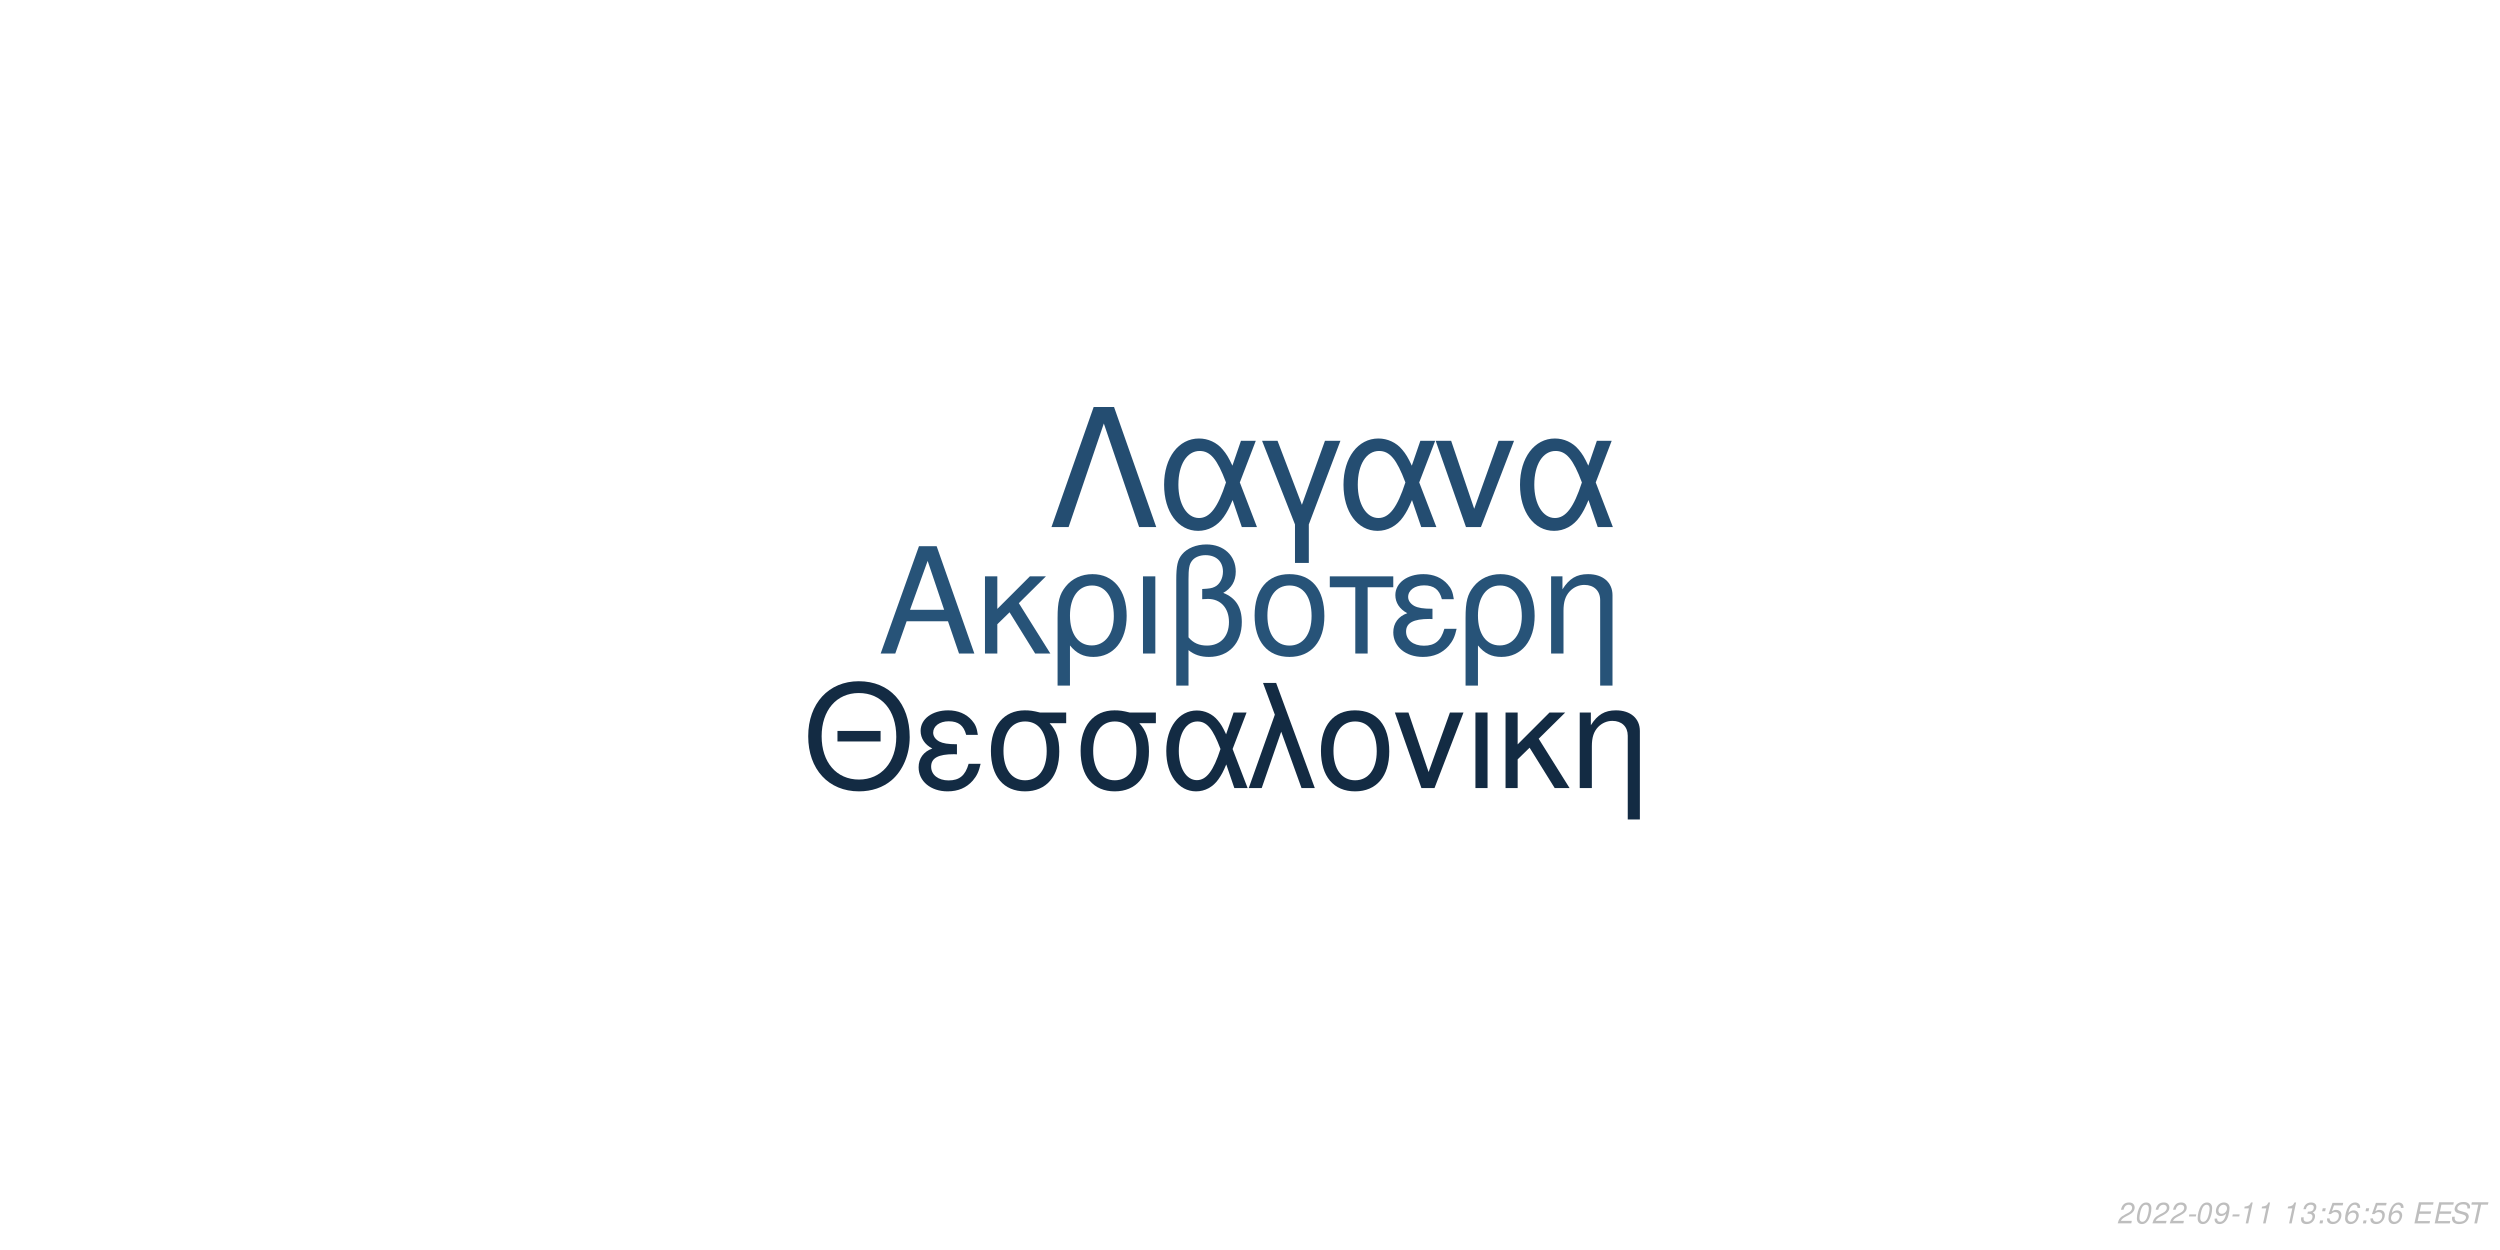
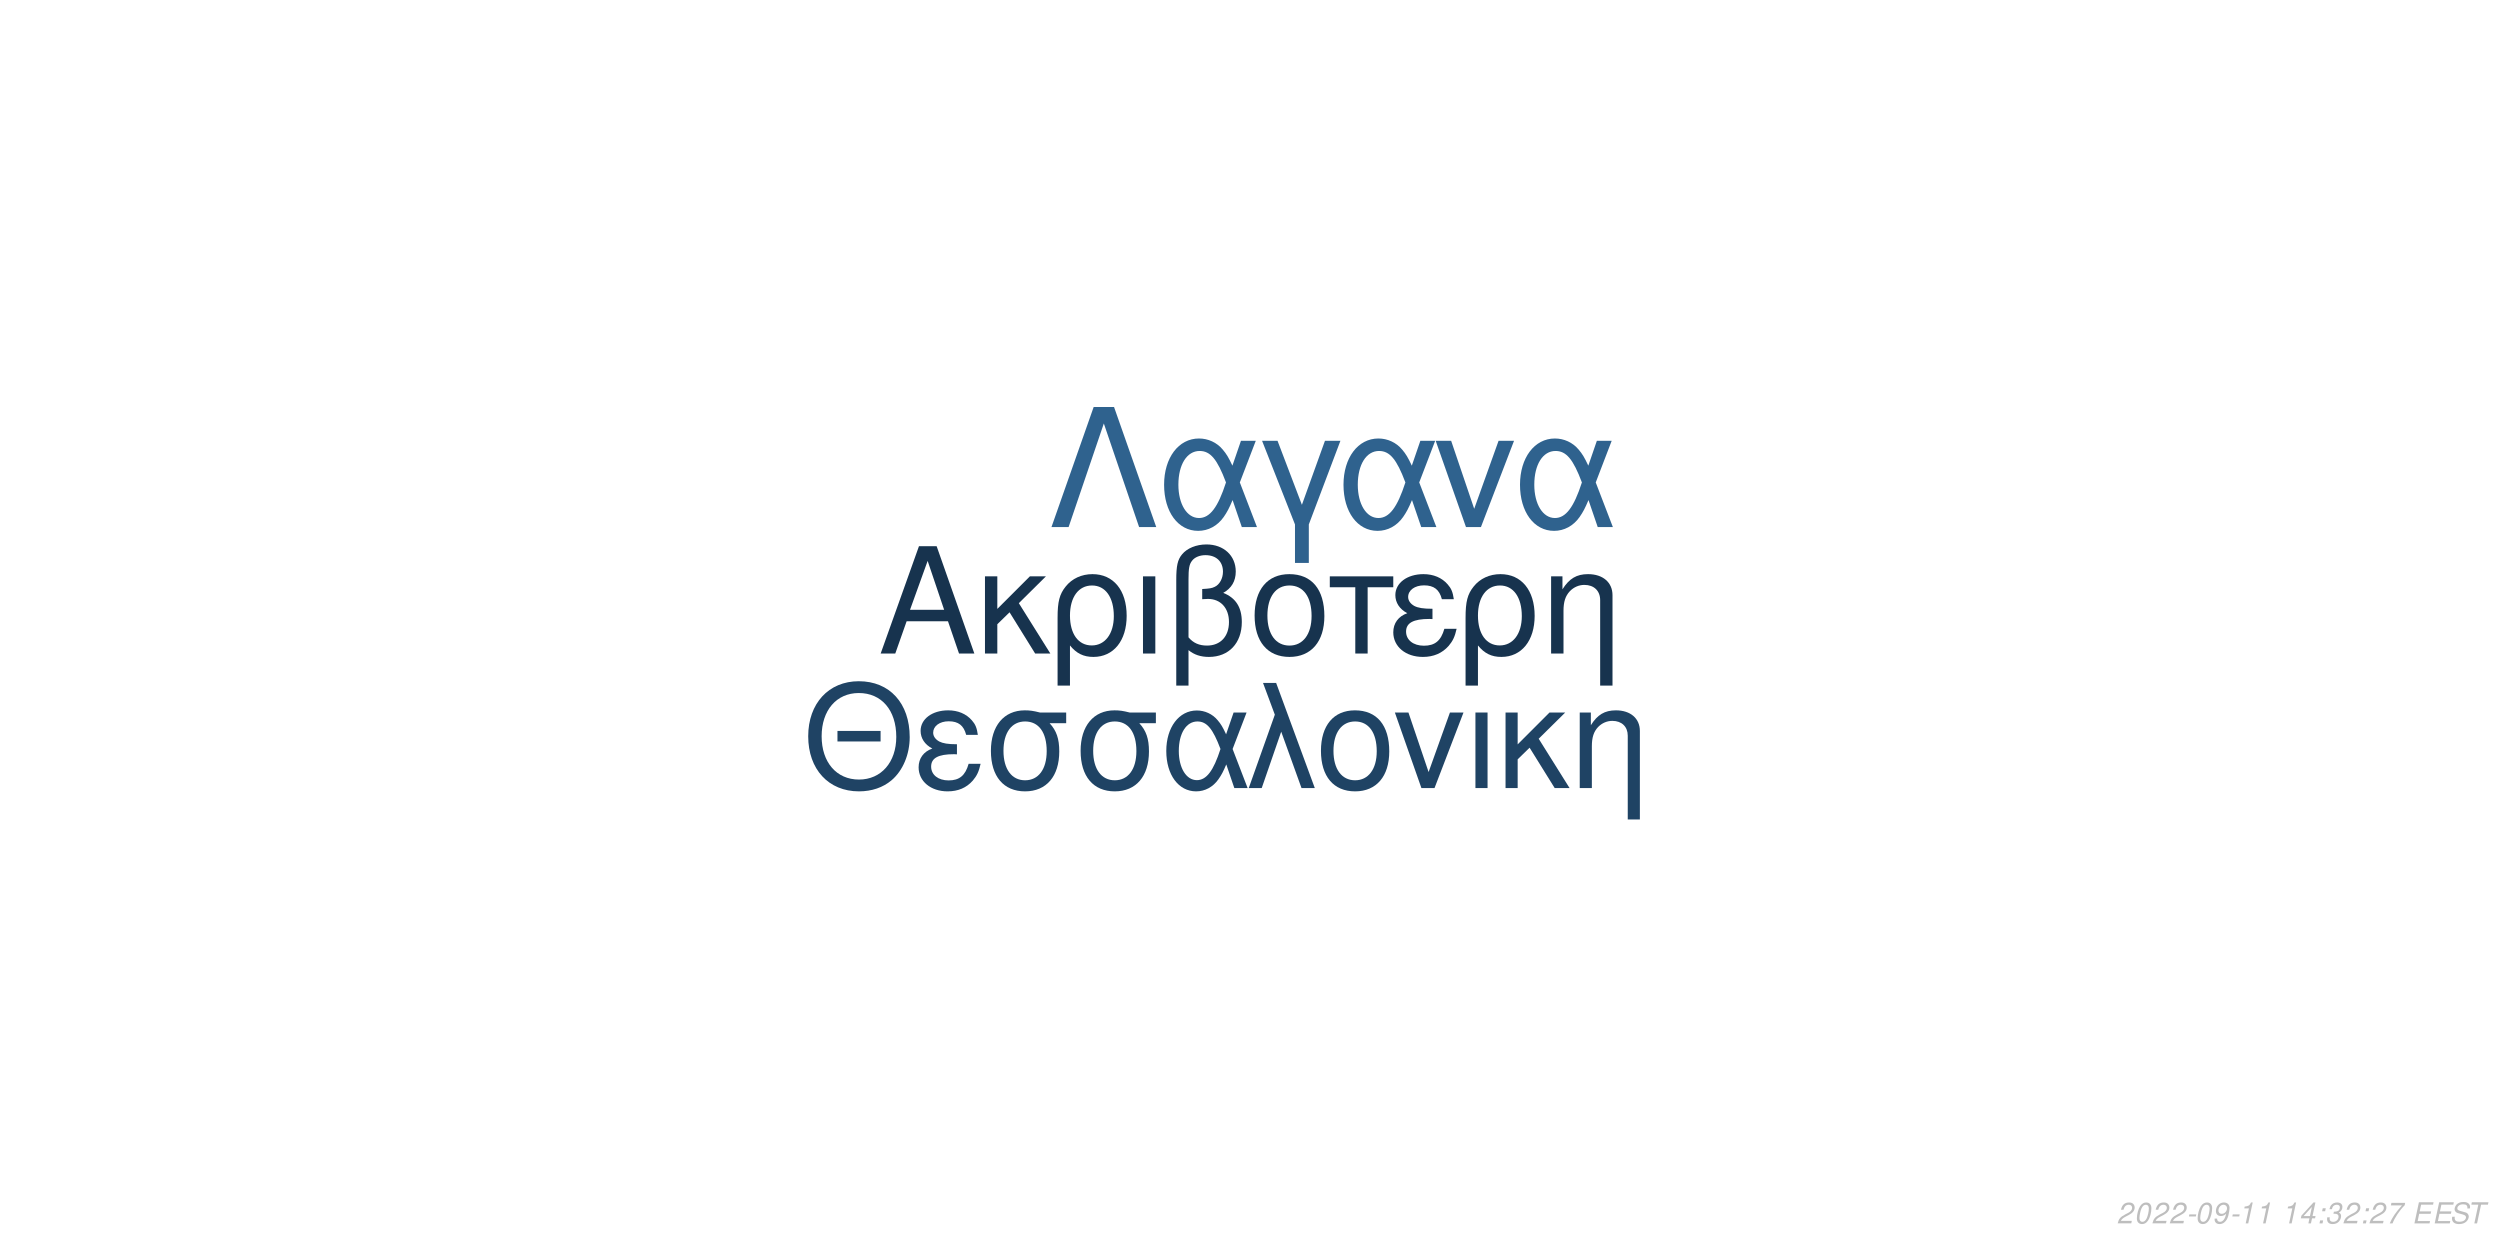
<svg xmlns="http://www.w3.org/2000/svg" xmlns:xlink="http://www.w3.org/1999/xlink" width="864pt" height="432pt" viewBox="0 0 864 432" version="1.1">
  <defs>
    <g>
      <symbol overflow="visible" id="glyph0-0">
        <path style="stroke:none;" d="" />
      </symbol>
      <symbol overflow="visible" id="glyph0-1">
        <path style="stroke:none;" d="M 24.125 -11.141 L 27.938 0 L 33.234 0 L 20.203 -37.094 L 14.094 -37.094 L 0.859 0 L 5.906 0 L 9.828 -11.141 Z M 22.797 -15.109 L 11 -15.109 L 17.094 -32.016 Z M 22.797 -15.109 " />
      </symbol>
      <symbol overflow="visible" id="glyph0-2">
        <path style="stroke:none;" d="M 7.172 -15.422 L 7.172 -26.672 L 2.906 -26.672 L 2.906 0 L 7.172 0 L 7.172 -10.125 L 11.406 -14.25 L 20.25 0 L 25.5 0 L 14.609 -17.406 L 23.969 -26.672 L 18.422 -26.672 Z M 7.172 -15.422 " />
      </symbol>
      <symbol overflow="visible" id="glyph0-3">
        <path style="stroke:none;" d="M 3 11.094 L 7.281 11.094 L 7.281 -2.797 C 9.516 -0.047 11.953 1.172 15.375 1.172 C 22.344 1.172 26.875 -4.422 26.875 -13.031 C 26.875 -21.891 22.297 -27.438 15.062 -27.438 C 11.297 -27.438 7.984 -25.906 5.797 -23.156 C 3.672 -20.516 3 -17.969 3 -12.359 Z M 14.906 -23.516 C 19.547 -23.516 22.438 -19.438 22.438 -12.922 C 22.438 -6.812 19.391 -2.797 14.812 -2.797 C 10.172 -2.797 7.281 -6.766 7.281 -13.125 C 7.281 -19.484 10.234 -23.516 14.906 -23.516 Z M 14.906 -23.516 " />
      </symbol>
      <symbol overflow="visible" id="glyph0-4">
        <path style="stroke:none;" d="M 3.516 0 L 7.781 0 L 7.781 -26.672 L 3.516 -26.672 Z M 3.516 0 " />
      </symbol>
      <symbol overflow="visible" id="glyph0-5">
        <path style="stroke:none;" d="M 4.016 11.094 L 8.25 11.094 L 8.25 -1.172 C 10.172 0.406 12.422 1.172 15.312 1.172 C 22.188 1.172 26.672 -3.609 26.672 -10.891 C 26.672 -15.984 24.578 -19.234 20.25 -20.969 C 23.109 -22.547 24.578 -25.031 24.578 -28.344 C 24.578 -33.844 20.406 -37.703 14.453 -37.703 C 10.938 -37.703 7.734 -36.391 6 -34.25 C 4.484 -32.422 4.016 -30.328 4.016 -25.391 Z M 8.25 -25.656 C 8.25 -29.359 8.5 -30.844 9.469 -32.062 C 10.375 -33.281 12.156 -34 14.094 -34 C 17.812 -34 20.156 -31.812 20.156 -28.297 C 20.156 -25.953 18.984 -23.812 17.297 -23.047 C 16.281 -22.547 15.469 -22.438 12.984 -22.297 L 12.984 -18.781 C 13.734 -18.828 14.344 -18.875 14.969 -18.875 C 19.344 -18.875 22.234 -15.719 22.234 -10.891 C 22.234 -5.906 19.281 -2.75 14.656 -2.75 C 11.953 -2.75 9.922 -3.609 8.25 -5.594 Z M 8.25 -25.656 " />
      </symbol>
      <symbol overflow="visible" id="glyph0-6">
        <path style="stroke:none;" d="M 14.094 -27.438 C 6.562 -27.438 2.094 -22.094 2.094 -13.125 C 2.094 -4.125 6.562 1.172 14.141 1.172 C 21.672 1.172 26.203 -4.172 26.203 -12.922 C 26.203 -22.188 21.828 -27.438 14.094 -27.438 Z M 14.141 -23.516 C 18.938 -23.516 21.781 -19.594 21.781 -12.984 C 21.781 -6.672 18.828 -2.75 14.141 -2.75 C 9.422 -2.75 6.516 -6.672 6.516 -13.125 C 6.516 -19.594 9.422 -23.516 14.141 -23.516 Z M 14.141 -23.516 " />
      </symbol>
      <symbol overflow="visible" id="glyph0-7">
        <path style="stroke:none;" d="M 7.891 0 L 12.156 0 L 12.156 -22.906 L 21.016 -22.906 L 21.016 -26.672 L -0.922 -26.672 L -0.922 -22.906 L 7.891 -22.906 Z M 7.891 0 " />
      </symbol>
      <symbol overflow="visible" id="glyph0-8">
        <path style="stroke:none;" d="M 14.562 -15.469 C 11.344 -15.469 9.562 -15.781 8.297 -16.438 C 6.922 -17.203 6.156 -18.328 6.156 -19.547 C 6.156 -21.891 8.453 -23.562 11.656 -23.562 C 15.062 -23.562 16.953 -22.094 17.812 -18.781 L 21.938 -18.781 C 21.578 -21.266 21.062 -22.5 19.797 -23.922 C 17.812 -26.203 14.906 -27.438 11.453 -27.438 C 5.797 -27.438 1.734 -24.375 1.734 -20.203 C 1.734 -17.609 3.156 -15.375 5.859 -13.938 C 2.797 -12.875 1.016 -10.484 1.016 -7.328 C 1.016 -2.391 5.297 1.172 11.25 1.172 C 14.969 1.172 17.906 -0.109 20.156 -2.641 C 21.578 -4.328 22.297 -5.797 22.906 -8.547 L 18.672 -8.547 C 17.5 -4.422 15.422 -2.703 11.609 -2.703 C 7.938 -2.703 5.438 -4.688 5.438 -7.578 C 5.438 -10.578 7.938 -11.953 13.484 -11.953 C 13.641 -11.953 14.094 -11.953 14.562 -11.906 Z M 14.562 -15.469 " />
      </symbol>
      <symbol overflow="visible" id="glyph0-9">
        <path style="stroke:none;" d="M 3.562 -26.672 L 3.562 0 L 7.844 0 L 7.844 -14.703 C 7.844 -17.906 8.5 -19.891 10.031 -21.531 C 11.406 -22.953 13.188 -23.719 15.062 -23.719 C 18.375 -23.719 20.516 -21.672 20.516 -18.469 L 20.516 11.094 L 24.781 11.094 L 24.781 -20.156 C 24.781 -24.578 21.469 -27.438 16.328 -27.438 C 12.359 -27.438 9.828 -25.906 7.484 -22.188 L 7.484 -26.672 Z M 3.562 -26.672 " />
      </symbol>
      <symbol overflow="visible" id="glyph1-0">
        <path style="stroke:none;" d="" />
      </symbol>
      <symbol overflow="visible" id="glyph1-1">
        <path style="stroke:none;" d="M 26.859 -19.734 L 11.953 -19.734 L 11.953 -16.094 L 26.859 -16.094 Z M 19.328 -36.922 C 8.922 -36.922 1.844 -29.25 1.844 -17.891 C 1.844 -6.484 8.875 1.141 19.391 1.141 C 23.812 1.141 27.703 -0.203 30.641 -2.688 C 34.578 -6.031 36.922 -11.656 36.922 -17.594 C 36.922 -29.297 30 -36.922 19.328 -36.922 Z M 19.328 -32.844 C 27.203 -32.844 32.281 -26.906 32.281 -17.688 C 32.281 -8.922 27.062 -2.938 19.391 -2.938 C 11.609 -2.938 6.484 -8.922 6.484 -17.891 C 6.484 -26.859 11.609 -32.844 19.328 -32.844 Z M 19.328 -32.844 " />
      </symbol>
      <symbol overflow="visible" id="glyph1-2">
        <path style="stroke:none;" d="M 14.25 -15.141 C 11.109 -15.141 9.375 -15.453 8.125 -16.094 C 6.781 -16.844 6.031 -17.938 6.031 -19.141 C 6.031 -21.422 8.266 -23.078 11.406 -23.078 C 14.75 -23.078 16.594 -21.625 17.438 -18.391 L 21.469 -18.391 C 21.125 -20.828 20.625 -22.031 19.391 -23.422 C 17.438 -25.656 14.594 -26.859 11.219 -26.859 C 5.688 -26.859 1.688 -23.875 1.688 -19.781 C 1.688 -17.234 3.094 -15.047 5.734 -13.656 C 2.734 -12.609 1 -10.266 1 -7.172 C 1 -2.344 5.188 1.141 11.016 1.141 C 14.656 1.141 17.547 -0.094 19.734 -2.594 C 21.125 -4.234 21.828 -5.688 22.422 -8.375 L 18.281 -8.375 C 17.141 -4.328 15.094 -2.641 11.359 -2.641 C 7.766 -2.641 5.328 -4.578 5.328 -7.422 C 5.328 -10.359 7.766 -11.703 13.203 -11.703 C 13.359 -11.703 13.797 -11.703 14.25 -11.656 Z M 14.25 -15.141 " />
      </symbol>
      <symbol overflow="visible" id="glyph1-3">
        <path style="stroke:none;" d="M 29 -26.109 L 19.938 -26.109 C 17.594 -26.703 16.438 -26.859 14.703 -26.859 C 7.469 -26.859 2.984 -21.469 2.984 -12.859 C 2.984 -4.031 7.375 1.141 14.797 1.141 C 22.172 1.141 26.609 -4.078 26.609 -12.656 C 26.609 -17.047 25.656 -19.828 23.266 -22.422 L 29 -22.422 Z M 14.797 -23.016 C 19.531 -23.016 22.266 -19.234 22.266 -12.75 C 22.266 -6.531 19.438 -2.688 14.797 -2.688 C 10.172 -2.688 7.328 -6.531 7.328 -12.859 C 7.328 -19.188 10.172 -23.016 14.797 -23.016 Z M 14.797 -23.016 " />
      </symbol>
      <symbol overflow="visible" id="glyph1-4">
        <path style="stroke:none;" d="M 29.344 -26.109 L 24.859 -26.109 L 22.266 -18.578 C 21.125 -21.031 20.484 -22.125 19.328 -23.469 C 17.547 -25.609 14.906 -26.812 12.156 -26.812 C 5.984 -26.812 1.594 -20.984 1.594 -12.812 C 1.594 -4.578 5.828 1.141 11.906 1.141 C 14.953 1.141 17.734 -0.344 19.625 -3.047 C 20.672 -4.531 21.281 -5.688 22.328 -8.172 L 25.109 0 L 29.703 0 L 24.516 -13.5 Z M 20.328 -13.5 C 17.891 -5.922 15.453 -2.734 12.156 -2.734 C 8.516 -2.734 5.922 -6.922 5.922 -12.812 C 5.922 -18.938 8.516 -23.016 12.359 -23.016 C 15.594 -23.016 17.688 -20.531 20.328 -13.5 Z M 20.328 -13.5 " />
      </symbol>
      <symbol overflow="visible" id="glyph1-5">
        <path style="stroke:none;" d="M 1.094 0 L 5.578 0 L 12.312 -19.484 L 19.328 0 L 23.922 0 L 10.562 -36.328 L 6.031 -36.328 L 10.109 -25.359 Z M 1.094 0 " />
      </symbol>
      <symbol overflow="visible" id="glyph1-6">
        <path style="stroke:none;" d="M 13.797 -26.859 C 6.422 -26.859 2.047 -21.625 2.047 -12.859 C 2.047 -4.031 6.422 1.141 13.859 1.141 C 21.234 1.141 25.656 -4.078 25.656 -12.656 C 25.656 -21.719 21.375 -26.859 13.797 -26.859 Z M 13.859 -23.016 C 18.531 -23.016 21.328 -19.188 21.328 -12.703 C 21.328 -6.531 18.438 -2.688 13.859 -2.688 C 9.219 -2.688 6.375 -6.531 6.375 -12.859 C 6.375 -19.188 9.219 -23.016 13.859 -23.016 Z M 13.859 -23.016 " />
      </symbol>
      <symbol overflow="visible" id="glyph1-7">
        <path style="stroke:none;" d="M 14.297 0 L 24.312 -26.109 L 19.625 -26.109 L 12.25 -5.531 L 5.281 -26.109 L 0.594 -26.109 L 9.766 0 Z M 14.297 0 " />
      </symbol>
      <symbol overflow="visible" id="glyph1-8">
        <path style="stroke:none;" d="M 3.438 0 L 7.625 0 L 7.625 -26.109 L 3.438 -26.109 Z M 3.438 0 " />
      </symbol>
      <symbol overflow="visible" id="glyph1-9">
        <path style="stroke:none;" d="M 7.031 -15.094 L 7.031 -26.109 L 2.844 -26.109 L 2.844 0 L 7.031 0 L 7.031 -9.922 L 11.156 -13.953 L 19.828 0 L 24.969 0 L 14.297 -17.047 L 23.469 -26.109 L 18.031 -26.109 Z M 7.031 -15.094 " />
      </symbol>
      <symbol overflow="visible" id="glyph1-10">
        <path style="stroke:none;" d="M 3.484 -26.109 L 3.484 0 L 7.672 0 L 7.672 -14.406 C 7.672 -17.547 8.328 -19.484 9.812 -21.078 C 11.156 -22.469 12.906 -23.219 14.75 -23.219 C 17.984 -23.219 20.078 -21.234 20.078 -18.094 L 20.078 10.859 L 24.266 10.859 L 24.266 -19.734 C 24.266 -24.062 21.031 -26.859 16 -26.859 C 12.109 -26.859 9.609 -25.359 7.328 -21.719 L 7.328 -26.109 Z M 3.484 -26.109 " />
      </symbol>
      <symbol overflow="visible" id="glyph2-0">
        <path style="stroke:none;" d="" />
      </symbol>
      <symbol overflow="visible" id="glyph2-1">
        <path style="stroke:none;" d="M 22.531 -41.484 L 15.484 -41.484 L 0.906 0 L 6.828 0 L 19 -35.797 L 31.188 0 L 37.109 0 Z M 22.531 -41.484 " />
      </symbol>
      <symbol overflow="visible" id="glyph2-2">
        <path style="stroke:none;" d="M 33.516 -29.812 L 28.391 -29.812 L 25.438 -21.219 C 24.125 -24.016 23.391 -25.266 22.078 -26.797 C 20.031 -29.25 17.016 -30.609 13.891 -30.609 C 6.828 -30.609 1.828 -23.953 1.828 -14.625 C 1.828 -5.234 6.656 1.312 13.594 1.312 C 17.078 1.312 20.266 -0.391 22.422 -3.469 C 23.609 -5.172 24.297 -6.484 25.5 -9.328 L 28.688 0 L 33.922 0 L 28 -15.422 Z M 23.219 -15.422 C 20.422 -6.766 17.641 -3.125 13.891 -3.125 C 9.734 -3.125 6.766 -7.906 6.766 -14.625 C 6.766 -21.625 9.734 -26.297 14.109 -26.297 C 17.812 -26.297 20.203 -23.453 23.219 -15.422 Z M 23.219 -15.422 " />
      </symbol>
      <symbol overflow="visible" id="glyph2-3">
        <path style="stroke:none;" d="M 12.062 12.406 L 16.844 12.406 L 16.844 -0.906 L 27.766 -29.812 L 22.422 -29.812 L 14.453 -7.688 L 6.031 -29.812 L 0.688 -29.812 L 12.062 -0.906 Z M 12.062 12.406 " />
      </symbol>
      <symbol overflow="visible" id="glyph2-4">
        <path style="stroke:none;" d="M 16.328 0 L 27.766 -29.812 L 22.422 -29.812 L 14 -6.312 L 6.031 -29.812 L 0.688 -29.812 L 11.156 0 Z M 16.328 0 " />
      </symbol>
      <symbol overflow="visible" id="glyph3-0">
        <path style="stroke:none;" d="" />
      </symbol>
      <symbol overflow="visible" id="glyph3-1">
        <path style="stroke:none;" d="M 5.234 -0.875 L 1.469 -0.875 C 1.641 -1.375 2.203 -1.891 3.109 -2.344 L 4.234 -2.938 C 5.562 -3.625 6.219 -4.469 6.219 -5.484 C 6.219 -5.938 6.062 -6.359 5.797 -6.656 C 5.469 -7.047 4.984 -7.234 4.312 -7.234 C 2.766 -7.234 1.891 -6.453 1.484 -4.734 L 2.375 -4.734 C 2.484 -5.188 2.609 -5.484 2.797 -5.75 C 3.094 -6.203 3.609 -6.453 4.188 -6.453 C 4.891 -6.453 5.344 -6.031 5.344 -5.375 C 5.344 -4.703 4.859 -4.094 4.016 -3.656 L 2.984 -3.125 C 1.234 -2.188 0.797 -1.656 0.344 -0.016 L 5.047 -0.016 Z M 5.234 -0.875 " />
      </symbol>
      <symbol overflow="visible" id="glyph3-2">
        <path style="stroke:none;" d="M 4.203 -7.234 C 3.375 -7.234 2.688 -6.812 2.125 -5.984 C 1.484 -5.047 0.984 -3.188 0.984 -1.734 C 0.984 -1.109 1.172 -0.562 1.484 -0.266 C 1.797 0.047 2.281 0.234 2.766 0.234 C 3.625 0.234 4.281 -0.156 4.859 -1.016 C 5.516 -1.953 6 -3.797 6 -5.266 C 6 -6.5 5.328 -7.234 4.203 -7.234 Z M 4.094 -6.453 C 4.734 -6.453 5.125 -5.984 5.125 -5.156 C 5.125 -4.203 4.781 -2.625 4.406 -1.812 C 3.984 -0.938 3.516 -0.547 2.875 -0.547 C 2.25 -0.547 1.875 -1.031 1.875 -1.828 C 1.875 -2.797 2.203 -4.344 2.594 -5.203 C 2.984 -6.047 3.453 -6.453 4.094 -6.453 Z M 4.094 -6.453 " />
      </symbol>
      <symbol overflow="visible" id="glyph3-3">
        <path style="stroke:none;" d="M 3.516 -3.125 L 1.125 -3.125 L 0.969 -2.406 L 3.359 -2.406 Z M 3.516 -3.125 " />
      </symbol>
      <symbol overflow="visible" id="glyph3-4">
        <path style="stroke:none;" d="M 0.844 -1.656 C 0.844 -1.547 0.844 -1.438 0.844 -1.375 C 0.844 -0.406 1.531 0.234 2.578 0.234 C 3.203 0.234 3.766 0.016 4.297 -0.438 C 4.938 -1 5.312 -1.656 5.594 -2.719 C 5.844 -3.672 6.016 -4.766 6.016 -5.375 C 6.016 -5.844 5.844 -6.328 5.547 -6.656 C 5.203 -7.031 4.703 -7.234 4.062 -7.234 C 2.516 -7.234 1.297 -5.938 1.297 -4.266 C 1.297 -3.203 1.984 -2.547 3.047 -2.547 C 3.484 -2.547 3.953 -2.672 4.281 -2.891 C 4.406 -2.984 4.547 -3.078 4.828 -3.344 C 4.438 -1.484 3.703 -0.547 2.703 -0.547 C 2.109 -0.547 1.719 -0.938 1.719 -1.547 L 1.719 -1.656 Z M 3.953 -6.453 C 4.625 -6.453 5.141 -5.953 5.141 -5.281 C 5.141 -4.188 4.312 -3.312 3.297 -3.312 C 2.594 -3.312 2.172 -3.734 2.172 -4.453 C 2.172 -5.562 2.984 -6.453 3.953 -6.453 Z M 3.953 -6.453 " />
      </symbol>
      <symbol overflow="visible" id="glyph3-5">
        <path style="stroke:none;" d="M 3.703 -5.188 L 2.594 0 L 3.469 0 L 5.016 -7.234 L 4.438 -7.234 C 3.906 -6.156 3.688 -6.016 2.234 -5.812 L 2.109 -5.188 Z M 3.703 -5.188 " />
      </symbol>
      <symbol overflow="visible" id="glyph3-6">
        <path style="stroke:none;" d="" />
      </symbol>
      <symbol overflow="visible" id="glyph3-7">
-         <path style="stroke:none;" d="M 2.922 -3.312 C 3.125 -3.344 3.234 -3.344 3.375 -3.344 C 4.203 -3.344 4.688 -3 4.688 -2.406 C 4.688 -1.312 3.906 -0.547 2.781 -0.547 C 2.047 -0.547 1.594 -0.938 1.594 -1.562 C 1.594 -1.719 1.609 -1.844 1.656 -2.094 L 0.766 -2.094 C 0.734 -1.797 0.719 -1.641 0.719 -1.469 C 0.719 -0.375 1.406 0.234 2.641 0.234 C 3.547 0.234 4.297 -0.078 4.812 -0.656 C 5.266 -1.156 5.562 -1.875 5.562 -2.547 C 5.562 -3.125 5.344 -3.453 4.797 -3.734 C 5.641 -4.234 6.016 -4.844 6.016 -5.734 C 6.016 -6.656 5.312 -7.234 4.203 -7.234 C 3.375 -7.234 2.672 -6.938 2.188 -6.375 C 1.891 -6.031 1.703 -5.641 1.516 -4.906 L 2.391 -4.906 C 2.5 -5.359 2.594 -5.594 2.734 -5.812 C 3.047 -6.234 3.516 -6.453 4.078 -6.453 C 4.734 -6.453 5.141 -6.125 5.141 -5.578 C 5.141 -5.188 5.016 -4.797 4.797 -4.547 C 4.516 -4.234 4 -4.062 3.266 -4.062 L 3.078 -4.062 Z M 2.922 -3.312 " />
+         <path style="stroke:none;" d="M 3.625 -1.75 L 3.266 0 L 4.141 0 L 4.516 -1.75 L 5.562 -1.75 L 5.734 -2.531 L 4.688 -2.531 L 5.688 -7.234 L 5.016 -7.234 L 0.844 -2.672 L 0.641 -1.75 Z M 3.797 -2.531 L 1.594 -2.531 L 4.469 -5.703 Z M 3.797 -2.531 " />
      </symbol>
      <symbol overflow="visible" id="glyph3-8">
        <path style="stroke:none;" d="M 2.359 -1.031 L 1.312 -1.031 L 1.094 0 L 2.141 0 Z M 3.266 -5.234 L 2.219 -5.234 L 2 -4.203 L 3.047 -4.203 Z M 3.266 -5.234 " />
      </symbol>
      <symbol overflow="visible" id="glyph3-9">
-         <path style="stroke:none;" d="M 6.297 -7.094 L 2.594 -7.094 L 1.234 -3.234 L 2.047 -3.234 C 2.656 -3.766 2.938 -3.906 3.531 -3.906 C 4.328 -3.906 4.797 -3.453 4.797 -2.688 C 4.797 -1.438 3.969 -0.547 2.828 -0.547 C 2.031 -0.547 1.609 -0.938 1.578 -1.734 L 0.703 -1.734 L 0.703 -1.516 C 0.703 -0.938 0.844 -0.547 1.188 -0.266 C 1.562 0.062 2.078 0.234 2.703 0.234 C 3.656 0.234 4.391 -0.156 4.984 -0.922 C 5.422 -1.5 5.672 -2.234 5.672 -2.953 C 5.672 -4 4.938 -4.672 3.812 -4.672 C 3.328 -4.672 2.906 -4.547 2.406 -4.234 L 3.109 -6.219 L 6.109 -6.219 Z M 6.297 -7.094 " />
+         <path style="stroke:none;" d="M 2.922 -3.312 C 3.125 -3.344 3.234 -3.344 3.375 -3.344 C 4.203 -3.344 4.688 -3 4.688 -2.406 C 4.688 -1.312 3.906 -0.547 2.781 -0.547 C 2.047 -0.547 1.594 -0.938 1.594 -1.562 C 1.594 -1.719 1.609 -1.844 1.656 -2.094 L 0.766 -2.094 C 0.734 -1.797 0.719 -1.641 0.719 -1.469 C 0.719 -0.375 1.406 0.234 2.641 0.234 C 3.547 0.234 4.297 -0.078 4.812 -0.656 C 5.266 -1.156 5.562 -1.875 5.562 -2.547 C 5.562 -3.125 5.344 -3.453 4.797 -3.734 C 5.641 -4.234 6.016 -4.844 6.016 -5.734 C 6.016 -6.656 5.312 -7.234 4.203 -7.234 C 3.375 -7.234 2.672 -6.938 2.188 -6.375 C 1.891 -6.031 1.703 -5.641 1.516 -4.906 L 2.391 -4.906 C 2.5 -5.359 2.594 -5.594 2.734 -5.812 C 3.047 -6.234 3.516 -6.453 4.078 -6.453 C 4.734 -6.453 5.141 -6.125 5.141 -5.578 C 5.141 -5.188 5.016 -4.797 4.797 -4.547 C 4.516 -4.234 4 -4.062 3.266 -4.062 L 3.078 -4.062 Z M 2.922 -3.312 " />
      </symbol>
      <symbol overflow="visible" id="glyph3-10">
-         <path style="stroke:none;" d="M 6.125 -5.344 L 6.141 -5.625 C 6.141 -6.609 5.453 -7.234 4.391 -7.234 C 3.438 -7.234 2.641 -6.719 2.016 -5.703 C 1.422 -4.781 0.938 -2.953 0.938 -1.688 C 0.938 -0.516 1.688 0.234 2.859 0.234 C 3.703 0.234 4.438 -0.156 5 -0.875 C 5.406 -1.422 5.672 -2.156 5.672 -2.766 C 5.672 -3.812 4.969 -4.5 3.906 -4.5 C 3.234 -4.5 2.672 -4.234 2.094 -3.625 C 2.406 -5.375 3.234 -6.453 4.25 -6.453 C 4.703 -6.453 5.062 -6.234 5.172 -5.844 C 5.203 -5.719 5.234 -5.578 5.25 -5.344 Z M 3.656 -3.734 C 4.344 -3.734 4.797 -3.281 4.797 -2.625 C 4.797 -1.469 3.984 -0.547 2.984 -0.547 C 2.297 -0.547 1.812 -1.047 1.812 -1.766 C 1.812 -2.859 2.625 -3.734 3.656 -3.734 Z M 3.656 -3.734 " />
+         <path style="stroke:none;" d="M 6.703 -7.094 L 1.953 -7.094 L 1.766 -6.219 L 5.594 -6.219 C 3.344 -3.688 2.266 -2.109 1.375 0 L 2.344 0 C 3.031 -1.906 4.828 -4.594 6.547 -6.281 Z M 6.703 -7.094 " />
      </symbol>
      <symbol overflow="visible" id="glyph3-11">
        <path style="stroke:none;" d="M 2.547 -3.312 L 6.5 -3.312 L 6.688 -4.141 L 2.719 -4.141 L 3.219 -6.469 L 7.344 -6.469 L 7.516 -7.297 L 2.453 -7.297 L 0.906 0 L 6.125 0 L 6.297 -0.812 L 2.016 -0.812 Z M 2.547 -3.312 " />
      </symbol>
      <symbol overflow="visible" id="glyph3-12">
        <path style="stroke:none;" d="M 7.062 -5.156 C 7.125 -5.438 7.141 -5.562 7.141 -5.703 C 7.141 -6.156 6.938 -6.594 6.594 -6.891 C 6.188 -7.25 5.656 -7.406 4.875 -7.406 C 3.844 -7.406 3.047 -7.125 2.5 -6.562 C 2.094 -6.141 1.781 -5.438 1.781 -4.922 C 1.781 -4.297 2.219 -3.766 2.891 -3.562 L 4.594 -3.094 C 5.406 -2.859 5.734 -2.578 5.734 -2.094 C 5.734 -1.781 5.547 -1.406 5.266 -1.141 C 4.844 -0.766 4.266 -0.578 3.453 -0.578 C 2.328 -0.578 1.812 -0.984 1.812 -1.906 C 1.812 -2.047 1.812 -2.125 1.844 -2.312 L 0.984 -2.312 C 0.906 -2.062 0.891 -1.906 0.891 -1.688 C 0.891 -0.484 1.797 0.234 3.297 0.234 C 4.359 0.234 5.234 -0.062 5.812 -0.609 C 6.344 -1.078 6.688 -1.797 6.688 -2.375 C 6.688 -2.641 6.609 -2.906 6.453 -3.156 C 6.234 -3.5 5.938 -3.703 5.469 -3.828 L 3.75 -4.312 C 2.984 -4.547 2.734 -4.734 2.734 -5.188 C 2.734 -5.547 2.875 -5.844 3.188 -6.109 C 3.547 -6.438 4.031 -6.594 4.703 -6.594 C 5.266 -6.594 5.688 -6.484 5.906 -6.297 C 6.094 -6.125 6.219 -5.797 6.219 -5.516 C 6.219 -5.422 6.203 -5.344 6.188 -5.156 Z M 7.062 -5.156 " />
      </symbol>
      <symbol overflow="visible" id="glyph3-13">
        <path style="stroke:none;" d="M 4.938 -6.469 L 7.312 -6.469 L 7.484 -7.297 L 1.75 -7.297 L 1.578 -6.469 L 3.984 -6.469 L 2.609 0 L 3.547 0 Z M 4.938 -6.469 " />
      </symbol>
    </g>
  </defs>
  <g id="surface1">
    <rect x="0" y="0" width="864" height="432" style="fill:rgb(100%,100%,100%);fill-opacity:1;stroke:none;" />
-     <g style="fill:rgb(15.294%,32.549%,47.059%);fill-opacity:1;">
+     <g style="fill:rgb(9.02%,20%,30.588%);fill-opacity:1;">
      <use xlink:href="#glyph0-1" x="303.5" y="225.861" />
      <use xlink:href="#glyph0-2" x="337.5" y="225.861" />
      <use xlink:href="#glyph0-3" x="362.5" y="225.861" />
      <use xlink:href="#glyph0-4" x="391.5" y="225.861" />
      <use xlink:href="#glyph0-5" x="402.5" y="225.861" />
      <use xlink:href="#glyph0-6" x="431.5" y="225.861" />
      <use xlink:href="#glyph0-7" x="460.5" y="225.861" />
      <use xlink:href="#glyph0-8" x="480.5" y="225.861" />
      <use xlink:href="#glyph0-3" x="503.5" y="225.861" />
      <use xlink:href="#glyph0-9" x="532.5" y="225.861" />
    </g>
-     <g style="fill:rgb(7.451%,16.863%,26.275%);fill-opacity:1;">
+     <g style="fill:rgb(12.157%,26.275%,39.216%);fill-opacity:1;">
      <use xlink:href="#glyph1-1" x="277.473" y="272.354" />
      <use xlink:href="#glyph1-2" x="316.473" y="272.354" />
      <use xlink:href="#glyph1-3" x="339.473" y="272.354" />
      <use xlink:href="#glyph1-3" x="370.473" y="272.354" />
      <use xlink:href="#glyph1-4" x="401.473" y="272.354" />
      <use xlink:href="#glyph1-5" x="430.473" y="272.354" />
      <use xlink:href="#glyph1-6" x="454.473" y="272.354" />
      <use xlink:href="#glyph1-7" x="481.473" y="272.354" />
      <use xlink:href="#glyph1-8" x="506.473" y="272.354" />
      <use xlink:href="#glyph1-9" x="517.473" y="272.354" />
      <use xlink:href="#glyph1-10" x="542.473" y="272.354" />
    </g>
-     <g style="fill:rgb(14.118%,30.196%,44.314%);fill-opacity:1;">
+     <g style="fill:rgb(18.431%,38.431%,55.686%);fill-opacity:1;">
      <use xlink:href="#glyph2-1" x="362.484" y="182.152" />
      <use xlink:href="#glyph2-2" x="400.484" y="182.152" />
      <use xlink:href="#glyph2-3" x="435.484" y="182.152" />
      <use xlink:href="#glyph2-2" x="462.484" y="182.152" />
      <use xlink:href="#glyph2-4" x="495.484" y="182.152" />
      <use xlink:href="#glyph2-2" x="523.484" y="182.152" />
    </g>
    <g style="fill:rgb(74.51%,74.51%,74.51%);fill-opacity:1;">
      <use xlink:href="#glyph3-1" x="731.52" y="422.81" />
      <use xlink:href="#glyph3-2" x="737.52" y="422.81" />
      <use xlink:href="#glyph3-1" x="743.52" y="422.81" />
      <use xlink:href="#glyph3-1" x="749.52" y="422.81" />
      <use xlink:href="#glyph3-3" x="755.52" y="422.81" />
      <use xlink:href="#glyph3-2" x="758.52" y="422.81" />
      <use xlink:href="#glyph3-4" x="764.52" y="422.81" />
      <use xlink:href="#glyph3-3" x="770.52" y="422.81" />
      <use xlink:href="#glyph3-5" x="773.52" y="422.81" />
      <use xlink:href="#glyph3-5" x="779.52" y="422.81" />
      <use xlink:href="#glyph3-6" x="785.52" y="422.81" />
      <use xlink:href="#glyph3-5" x="788.52" y="422.81" />
      <use xlink:href="#glyph3-7" x="794.52" y="422.81" />
      <use xlink:href="#glyph3-8" x="800.52" y="422.81" />
      <use xlink:href="#glyph3-9" x="803.52" y="422.81" />
-       <use xlink:href="#glyph3-10" x="809.52" y="422.81" />
+       <use xlink:href="#glyph3-1" x="809.52" y="422.81" />
      <use xlink:href="#glyph3-8" x="815.52" y="422.81" />
-       <use xlink:href="#glyph3-9" x="818.52" y="422.81" />
+       <use xlink:href="#glyph3-1" x="818.52" y="422.81" />
      <use xlink:href="#glyph3-10" x="824.52" y="422.81" />
      <use xlink:href="#glyph3-6" x="830.52" y="422.81" />
      <use xlink:href="#glyph3-11" x="833.52" y="422.81" />
      <use xlink:href="#glyph3-11" x="840.52" y="422.81" />
      <use xlink:href="#glyph3-12" x="846.52" y="422.81" />
      <use xlink:href="#glyph3-13" x="852.52" y="422.81" />
    </g>
  </g>
</svg>
